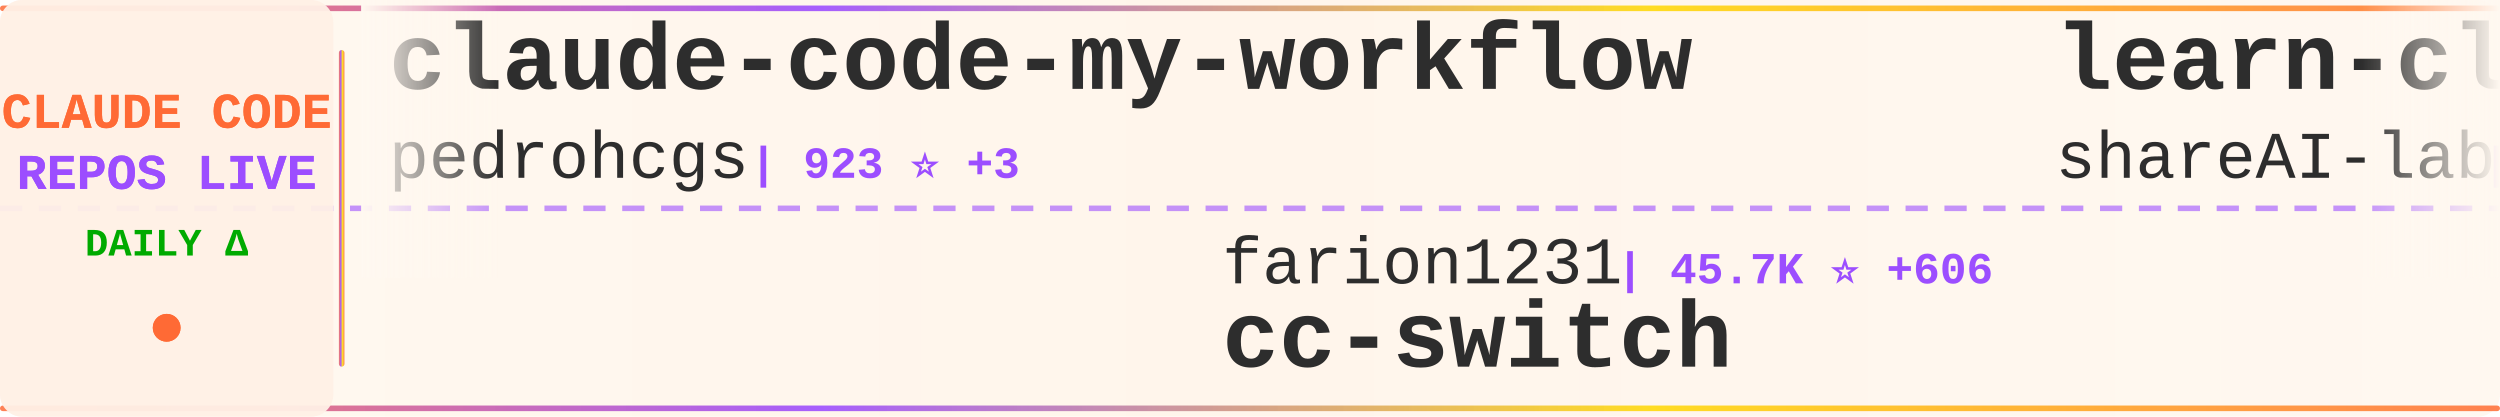
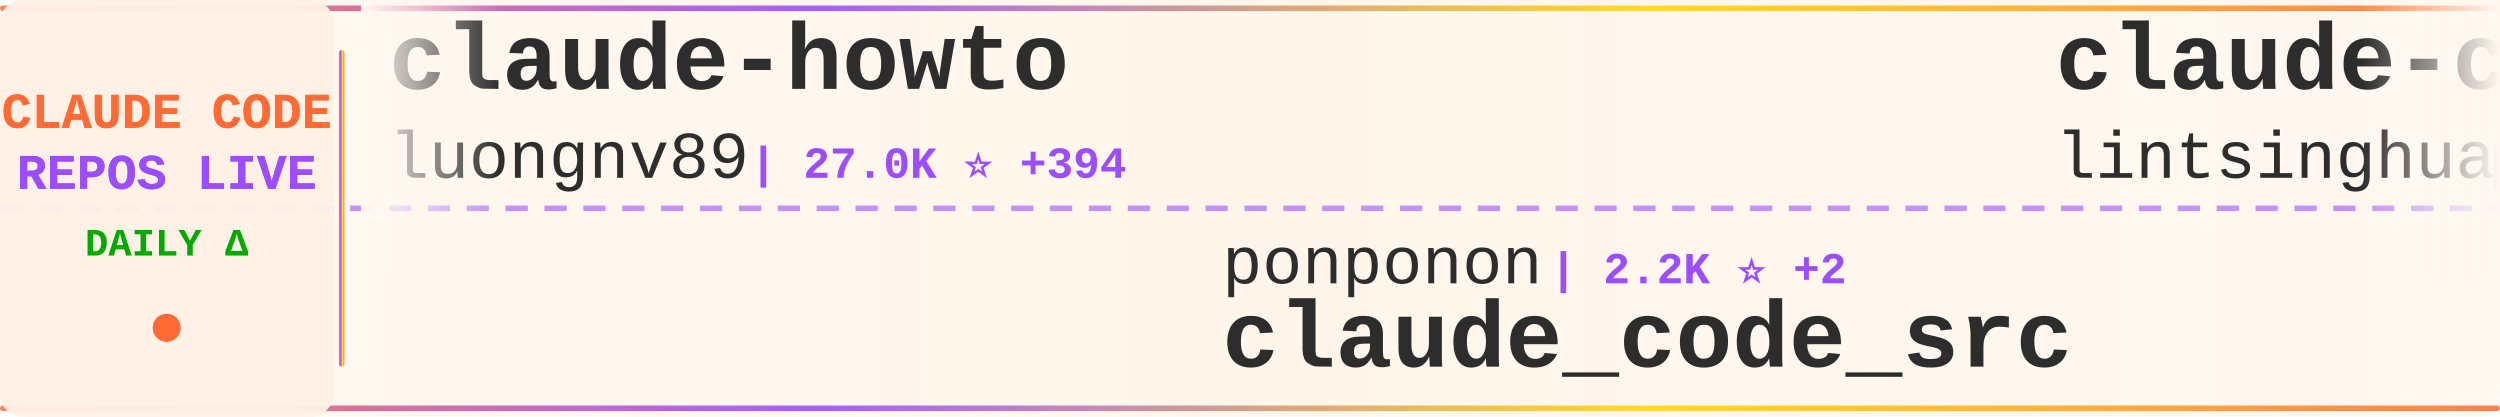
<svg xmlns="http://www.w3.org/2000/svg" width="900" height="150">
  <defs>
    <linearGradient id="tickerBg" x1="0%" y1="0%" x2="100%" y2="0%">
      <stop offset="0%" style="stop-color:#fff8f0;stop-opacity:0.98" />
      <stop offset="50%" style="stop-color:#fff5eb;stop-opacity:1" />
      <stop offset="100%" style="stop-color:#fff8f0;stop-opacity:0.98" />
    </linearGradient>
    <linearGradient id="borderGrad" x1="0%" y1="0%" x2="100%" y2="0%">
      <stop offset="0%" style="stop-color:#FF6B35;stop-opacity:0.85">
        <animate attributeName="stop-opacity" values="0.85;1;0.85" dur="2s" repeatCount="indefinite" />
      </stop>
      <stop offset="33%" style="stop-color:#9C4EFF;stop-opacity:0.9">
        <animate attributeName="stop-opacity" values="0.9;1;0.9" dur="2.2s" repeatCount="indefinite" />
      </stop>
      <stop offset="66%" style="stop-color:#FFD700;stop-opacity:0.85">
        <animate attributeName="stop-opacity" values="0.85;1;0.85" dur="1.8s" repeatCount="indefinite" />
      </stop>
      <stop offset="100%" style="stop-color:#FF6B35;stop-opacity:0.85">
        <animate attributeName="stop-opacity" values="0.85;1;0.85" dur="2s" repeatCount="indefinite" />
      </stop>
    </linearGradient>
    <filter id="textGlow">
      <feGaussianBlur stdDeviation="0.15" result="coloredBlur" />
      <feMerge>
        <feMergeNode in="coloredBlur" />
        <feMergeNode in="SourceGraphic" />
      </feMerge>
    </filter>
    <filter id="metricGlow">
      <feGaussianBlur stdDeviation="0.2" result="coloredBlur" />
      <feMerge>
        <feMergeNode in="coloredBlur" />
        <feMergeNode in="SourceGraphic" />
      </feMerge>
    </filter>
    <linearGradient id="leftFade" x1="0%" y1="0%" x2="100%" y2="0%">
      <stop offset="0%" style="stop-color:#fff8f0;stop-opacity:1" />
      <stop offset="100%" style="stop-color:#fff8f0;stop-opacity:0" />
    </linearGradient>
    <linearGradient id="rightFade" x1="0%" y1="0%" x2="100%" y2="0%">
      <stop offset="0%" style="stop-color:#fff8f0;stop-opacity:0" />
      <stop offset="100%" style="stop-color:#fff8f0;stop-opacity:1" />
    </linearGradient>
  </defs>
  <rect width="900" height="150" fill="url(#tickerBg)" rx="8" />
  <rect x="0" y="2" width="900" height="2" fill="url(#borderGrad)" rx="1" />
  <rect x="0" y="146" width="900" height="2" fill="url(#borderGrad)" rx="1" />
  <line x1="0" y1="75" x2="900" y2="75" stroke="#9C4EFF" stroke-width="2" stroke-dasharray="8 6" opacity="0.6" />
  <rect x="0" y="0" width="120" height="150" fill="#fff0e6" opacity="0.95" rx="8" />
  <text x="60" y="46" font-family="'Courier New', monospace" font-size="18" font-weight="bold" fill="#FF6B35" text-anchor="middle" filter="url(#textGlow)">
    CLAUDE CODE
  </text>
  <text x="60" y="68" font-family="'Courier New', monospace" font-size="18" font-weight="bold" fill="#9C4EFF" text-anchor="middle" filter="url(#textGlow)">
    REPOS LIVE
  </text>
  <text x="60" y="92" font-family="'Courier New', monospace" font-size="14" font-weight="bold" fill="#00aa00" text-anchor="middle">
    DAILY Δ
  </text>
  <circle cx="60" cy="118" r="5" fill="#FF6B35" filter="url(#metricGlow)">
    <animate attributeName="r" values="4;6;4" dur="1.5s" repeatCount="indefinite" />
    <animate attributeName="opacity" values="0.6;1;0.6" dur="1.5s" repeatCount="indefinite" />
  </circle>
  <rect x="122" y="18" width="2" height="114" fill="url(#borderGrad)" rx="1" />
  <clipPath id="tickerClip">
    <rect x="130" y="0" width="770" height="150" />
  </clipPath>
  <g clip-path="url(#tickerClip)">
    <g id="tickerItems">
      <animateTransform attributeName="transform" attributeType="XML" type="translate" from="0 0" to="-3000 0" dur="54s" repeatCount="indefinite" />
      <g transform="translate(0, 0)">
-         <text x="140" y="32" font-family="'Courier New', monospace" font-size="34" font-weight="bold" fill="#2d2d2d">claude-code-my-workflow</text>
-         <text x="140" y="64" font-family="'Courier New', monospace" font-size="24" font-weight="normal" fill="#2d2d2d" opacity="1.0">pedrohcgs</text>
-         <text x="270" y="64" font-family="'Courier New', monospace" font-size="16" font-weight="bold" fill="#9C4EFF"> | 923 ⭐ +3</text>
+         <text x="140" y="32" font-family="'Courier New', monospace" font-size="34" font-weight="bold" fill="#2d2d2d">claude-howto</text>
+         <text x="140" y="64" font-family="'Courier New', monospace" font-size="24" font-weight="normal" fill="#2d2d2d" opacity="1.0">luongnv89</text>
+         <text x="270" y="64" font-family="'Courier New', monospace" font-size="16" font-weight="bold" fill="#9C4EFF"> | 27.0K ⭐ +394</text>
      </g>
      <g transform="translate(300, 0)">
-         <text x="140" y="102" font-family="'Courier New', monospace" font-size="24" font-weight="normal" fill="#2d2d2d" opacity="1.0">farion1231</text>
-         <text x="282" y="102" font-family="'Courier New', monospace" font-size="16" font-weight="bold" fill="#9C4EFF"> | 45.7K ⭐ +606</text>
-         <text x="140" y="132" font-family="'Courier New', monospace" font-size="34" font-weight="bold" fill="#2d2d2d">cc-switch</text>
+         <text x="140" y="102" font-family="'Courier New', monospace" font-size="24" font-weight="normal" fill="#2d2d2d" opacity="1.0">ponponon</text>
+         <text x="258" y="102" font-family="'Courier New', monospace" font-size="16" font-weight="bold" fill="#9C4EFF"> | 2.2K ⭐ +2</text>
+         <text x="140" y="132" font-family="'Courier New', monospace" font-size="34" font-weight="bold" fill="#2d2d2d">claude_code_src</text>
      </g>
      <g transform="translate(600, 0)">
-         <text x="140" y="32" font-family="'Courier New', monospace" font-size="34" font-weight="bold" fill="#2d2d2d">learn-claude-code</text>
-         <text x="140" y="64" font-family="'Courier New', monospace" font-size="24" font-weight="normal" fill="#2d2d2d" opacity="1.0">shareAI-lab</text>
-         <text x="294" y="64" font-family="'Courier New', monospace" font-size="16" font-weight="bold" fill="#9C4EFF"> | 54.0K ⭐ +351</text>
+         <text x="140" y="32" font-family="'Courier New', monospace" font-size="34" font-weight="bold" fill="#2d2d2d">claude-code-book</text>
+         <text x="140" y="64" font-family="'Courier New', monospace" font-size="24" font-weight="normal" fill="#2d2d2d" opacity="1.0">lintsinghua</text>
+         <text x="294" y="64" font-family="'Courier New', monospace" font-size="16" font-weight="bold" fill="#9C4EFF"> | 2.8K ⭐ +37</text>
      </g>
      <g transform="translate(900, 0)">
-         <text x="140" y="102" font-family="'Courier New', monospace" font-size="24" font-weight="normal" fill="#2d2d2d" opacity="1.0">AprilNEA</text>
-         <text x="258" y="102" font-family="'Courier New', monospace" font-size="16" font-weight="bold" fill="#9C4EFF"> | 371 ⭐ +1</text>
-         <text x="140" y="132" font-family="'Courier New', monospace" font-size="34" font-weight="bold" fill="#2d2d2d">claude-code-source</text>
+         <text x="140" y="102" font-family="'Courier New', monospace" font-size="24" font-weight="normal" fill="#2d2d2d" opacity="1.0">OneRedOak</text>
+         <text x="270" y="102" font-family="'Courier New', monospace" font-size="16" font-weight="bold" fill="#9C4EFF"> | 3.8K ⭐ +2</text>
+         <text x="140" y="132" font-family="'Courier New', monospace" font-size="34" font-weight="bold" fill="#2d2d2d">claude-code-workflows</text>
      </g>
      <g transform="translate(1200, 0)">
-         <text x="140" y="32" font-family="'Courier New', monospace" font-size="34" font-weight="bold" fill="#2d2d2d">claude-code-source-code-...</text>
-         <text x="140" y="64" font-family="'Courier New', monospace" font-size="24" font-weight="normal" fill="#2d2d2d" opacity="1.0">ghuntley</text>
-         <text x="258" y="64" font-family="'Courier New', monospace" font-size="16" font-weight="bold" fill="#9C4EFF"> | 972 ⭐</text>
+         <text x="140" y="32" font-family="'Courier New', monospace" font-size="34" font-weight="bold" fill="#2d2d2d">claude-code-router</text>
+         <text x="140" y="64" font-family="'Courier New', monospace" font-size="24" font-weight="normal" fill="#2d2d2d" opacity="1.0">musistudio</text>
+         <text x="282" y="64" font-family="'Courier New', monospace" font-size="16" font-weight="bold" fill="#9C4EFF"> | 32.4K ⭐ +79</text>
      </g>
      <g transform="translate(1500, 0)">
-         <text x="140" y="102" font-family="'Courier New', monospace" font-size="24" font-weight="normal" fill="#2d2d2d" opacity="1.0">RichardAtCT</text>
-         <text x="294" y="102" font-family="'Courier New', monospace" font-size="16" font-weight="bold" fill="#9C4EFF"> | 2.4K ⭐ +5</text>
-         <text x="140" y="132" font-family="'Courier New', monospace" font-size="34" font-weight="bold" fill="#2d2d2d">claude-code-telegram</text>
+         <text x="140" y="102" font-family="'Courier New', monospace" font-size="24" font-weight="normal" fill="#2d2d2d" opacity="1.0">luyao618</text>
+         <text x="258" y="102" font-family="'Courier New', monospace" font-size="16" font-weight="bold" fill="#9C4EFF"> | 1.2K ⭐ +9</text>
+         <text x="140" y="132" font-family="'Courier New', monospace" font-size="34" font-weight="bold" fill="#2d2d2d">Claude-Code-Source-Study</text>
      </g>
      <g transform="translate(1800, 0)">
-         <text x="140" y="32" font-family="'Courier New', monospace" font-size="34" font-weight="bold" fill="#2d2d2d">claude-code-analysis</text>
-         <text x="140" y="64" font-family="'Courier New', monospace" font-size="24" font-weight="normal" fill="#2d2d2d" opacity="1.0">liuup</text>
-         <text x="222" y="64" font-family="'Courier New', monospace" font-size="16" font-weight="bold" fill="#9C4EFF"> | 1.7K ⭐ +56</text>
+         <text x="140" y="32" font-family="'Courier New', monospace" font-size="34" font-weight="bold" fill="#2d2d2d">Claude-code</text>
+         <text x="140" y="64" font-family="'Courier New', monospace" font-size="24" font-weight="normal" fill="#2d2d2d" opacity="1.0">fazxes</text>
+         <text x="234" y="64" font-family="'Courier New', monospace" font-size="16" font-weight="bold" fill="#9C4EFF"> | 207 ⭐ +1</text>
      </g>
      <g transform="translate(2100, 0)">
-         <text x="140" y="102" font-family="'Courier New', monospace" font-size="24" font-weight="normal" fill="#2d2d2d" opacity="1.0">edmund-io</text>
-         <text x="270" y="102" font-family="'Courier New', monospace" font-size="16" font-weight="bold" fill="#9C4EFF"> | 1.4K ⭐ +3</text>
-         <text x="140" y="132" font-family="'Courier New', monospace" font-size="34" font-weight="bold" fill="#2d2d2d">edmunds-claude-code</text>
+         <text x="140" y="102" font-family="'Courier New', monospace" font-size="24" font-weight="normal" fill="#2d2d2d" opacity="1.0">qwibitai</text>
+         <text x="258" y="102" font-family="'Courier New', monospace" font-size="16" font-weight="bold" fill="#9C4EFF"> | 27.4K ⭐ +66</text>
+         <text x="140" y="132" font-family="'Courier New', monospace" font-size="34" font-weight="bold" fill="#2d2d2d">nanoclaw</text>
      </g>
      <g transform="translate(2400, 0)">
-         <text x="140" y="32" font-family="'Courier New', monospace" font-size="34" font-weight="bold" fill="#2d2d2d">awesome-claude-code-tool...</text>
-         <text x="140" y="64" font-family="'Courier New', monospace" font-size="24" font-weight="normal" fill="#2d2d2d" opacity="1.0">rohitg00</text>
-         <text x="258" y="64" font-family="'Courier New', monospace" font-size="16" font-weight="bold" fill="#9C4EFF"> | 1.3K ⭐ +24</text>
+         <text x="140" y="32" font-family="'Courier New', monospace" font-size="34" font-weight="bold" fill="#2d2d2d">claude-coder</text>
+         <text x="140" y="64" font-family="'Courier New', monospace" font-size="24" font-weight="normal" fill="#2d2d2d" opacity="1.0">kodu-ai</text>
+         <text x="246" y="64" font-family="'Courier New', monospace" font-size="16" font-weight="bold" fill="#9C4EFF"> | 5.3K ⭐ +2</text>
      </g>
      <g transform="translate(2700, 0)">
-         <text x="140" y="102" font-family="'Courier New', monospace" font-size="24" font-weight="normal" fill="#2d2d2d" opacity="1.0">musistudio</text>
-         <text x="282" y="102" font-family="'Courier New', monospace" font-size="16" font-weight="bold" fill="#9C4EFF"> | 32.4K ⭐ +75</text>
-         <text x="140" y="132" font-family="'Courier New', monospace" font-size="34" font-weight="bold" fill="#2d2d2d">claude-code-router</text>
+         <text x="140" y="102" font-family="'Courier New', monospace" font-size="24" font-weight="normal" fill="#2d2d2d" opacity="1.0">anthropics</text>
+         <text x="282" y="102" font-family="'Courier New', monospace" font-size="16" font-weight="bold" fill="#9C4EFF"> | 4.3K ⭐ +14</text>
+         <text x="140" y="132" font-family="'Courier New', monospace" font-size="34" font-weight="bold" fill="#2d2d2d">claude-code-security-rev...</text>
      </g>
      <g transform="translate(3000, 0)">
-         <text x="140" y="32" font-family="'Courier New', monospace" font-size="34" font-weight="bold" fill="#2d2d2d">claude-code-my-workflow</text>
-         <text x="140" y="64" font-family="'Courier New', monospace" font-size="24" font-weight="normal" fill="#2d2d2d" opacity="1.0">pedrohcgs</text>
-         <text x="270" y="64" font-family="'Courier New', monospace" font-size="16" font-weight="bold" fill="#9C4EFF"> | 923 ⭐ +3</text>
+         <text x="140" y="32" font-family="'Courier New', monospace" font-size="34" font-weight="bold" fill="#2d2d2d">claude-howto</text>
+         <text x="140" y="64" font-family="'Courier New', monospace" font-size="24" font-weight="normal" fill="#2d2d2d" opacity="1.0">luongnv89</text>
+         <text x="270" y="64" font-family="'Courier New', monospace" font-size="16" font-weight="bold" fill="#9C4EFF"> | 27.0K ⭐ +394</text>
      </g>
      <g transform="translate(3300, 0)">
-         <text x="140" y="102" font-family="'Courier New', monospace" font-size="24" font-weight="normal" fill="#2d2d2d" opacity="1.0">farion1231</text>
-         <text x="282" y="102" font-family="'Courier New', monospace" font-size="16" font-weight="bold" fill="#9C4EFF"> | 45.7K ⭐ +606</text>
-         <text x="140" y="132" font-family="'Courier New', monospace" font-size="34" font-weight="bold" fill="#2d2d2d">cc-switch</text>
+         <text x="140" y="102" font-family="'Courier New', monospace" font-size="24" font-weight="normal" fill="#2d2d2d" opacity="1.0">ponponon</text>
+         <text x="258" y="102" font-family="'Courier New', monospace" font-size="16" font-weight="bold" fill="#9C4EFF"> | 2.2K ⭐ +2</text>
+         <text x="140" y="132" font-family="'Courier New', monospace" font-size="34" font-weight="bold" fill="#2d2d2d">claude_code_src</text>
      </g>
      <g transform="translate(3600, 0)">
-         <text x="140" y="32" font-family="'Courier New', monospace" font-size="34" font-weight="bold" fill="#2d2d2d">learn-claude-code</text>
-         <text x="140" y="64" font-family="'Courier New', monospace" font-size="24" font-weight="normal" fill="#2d2d2d" opacity="1.0">shareAI-lab</text>
-         <text x="294" y="64" font-family="'Courier New', monospace" font-size="16" font-weight="bold" fill="#9C4EFF"> | 54.0K ⭐ +351</text>
+         <text x="140" y="32" font-family="'Courier New', monospace" font-size="34" font-weight="bold" fill="#2d2d2d">claude-code-book</text>
+         <text x="140" y="64" font-family="'Courier New', monospace" font-size="24" font-weight="normal" fill="#2d2d2d" opacity="1.0">lintsinghua</text>
+         <text x="294" y="64" font-family="'Courier New', monospace" font-size="16" font-weight="bold" fill="#9C4EFF"> | 2.8K ⭐ +37</text>
      </g>
      <g transform="translate(3900, 0)">
-         <text x="140" y="102" font-family="'Courier New', monospace" font-size="24" font-weight="normal" fill="#2d2d2d" opacity="1.0">AprilNEA</text>
-         <text x="258" y="102" font-family="'Courier New', monospace" font-size="16" font-weight="bold" fill="#9C4EFF"> | 371 ⭐ +1</text>
-         <text x="140" y="132" font-family="'Courier New', monospace" font-size="34" font-weight="bold" fill="#2d2d2d">claude-code-source</text>
+         <text x="140" y="102" font-family="'Courier New', monospace" font-size="24" font-weight="normal" fill="#2d2d2d" opacity="1.0">OneRedOak</text>
+         <text x="270" y="102" font-family="'Courier New', monospace" font-size="16" font-weight="bold" fill="#9C4EFF"> | 3.8K ⭐ +2</text>
+         <text x="140" y="132" font-family="'Courier New', monospace" font-size="34" font-weight="bold" fill="#2d2d2d">claude-code-workflows</text>
      </g>
    </g>
  </g>
  <rect x="130" y="0" width="50" height="100" fill="url(#leftFade)" />
  <rect x="850" y="0" width="50" height="100" fill="url(#rightFade)" />
</svg>
